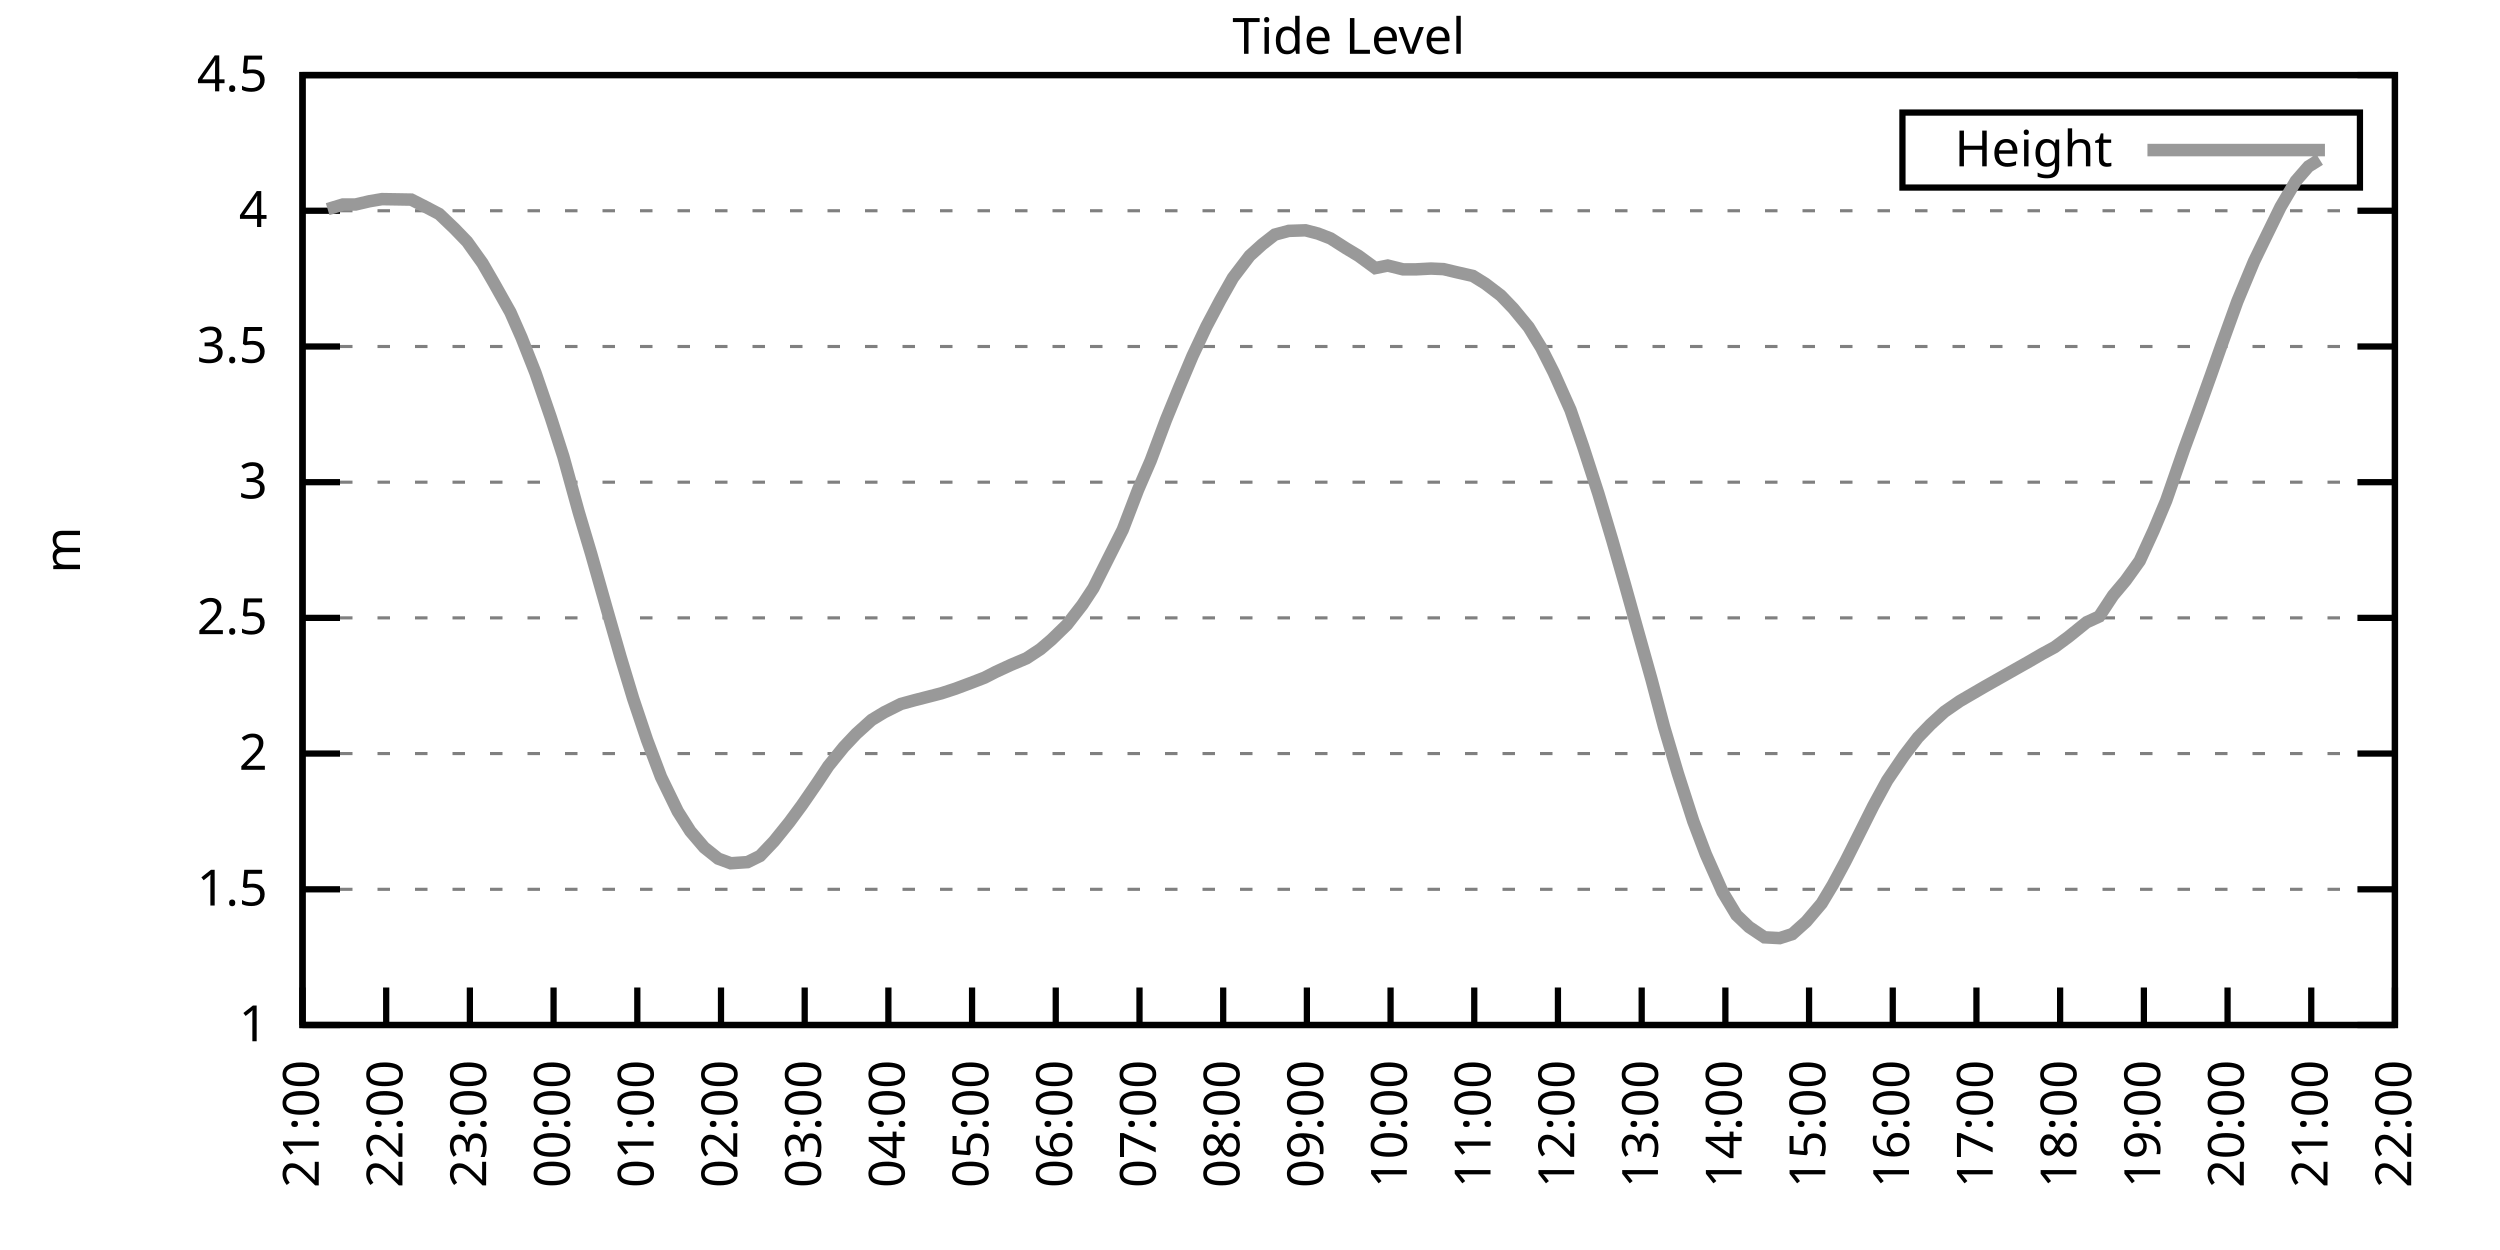
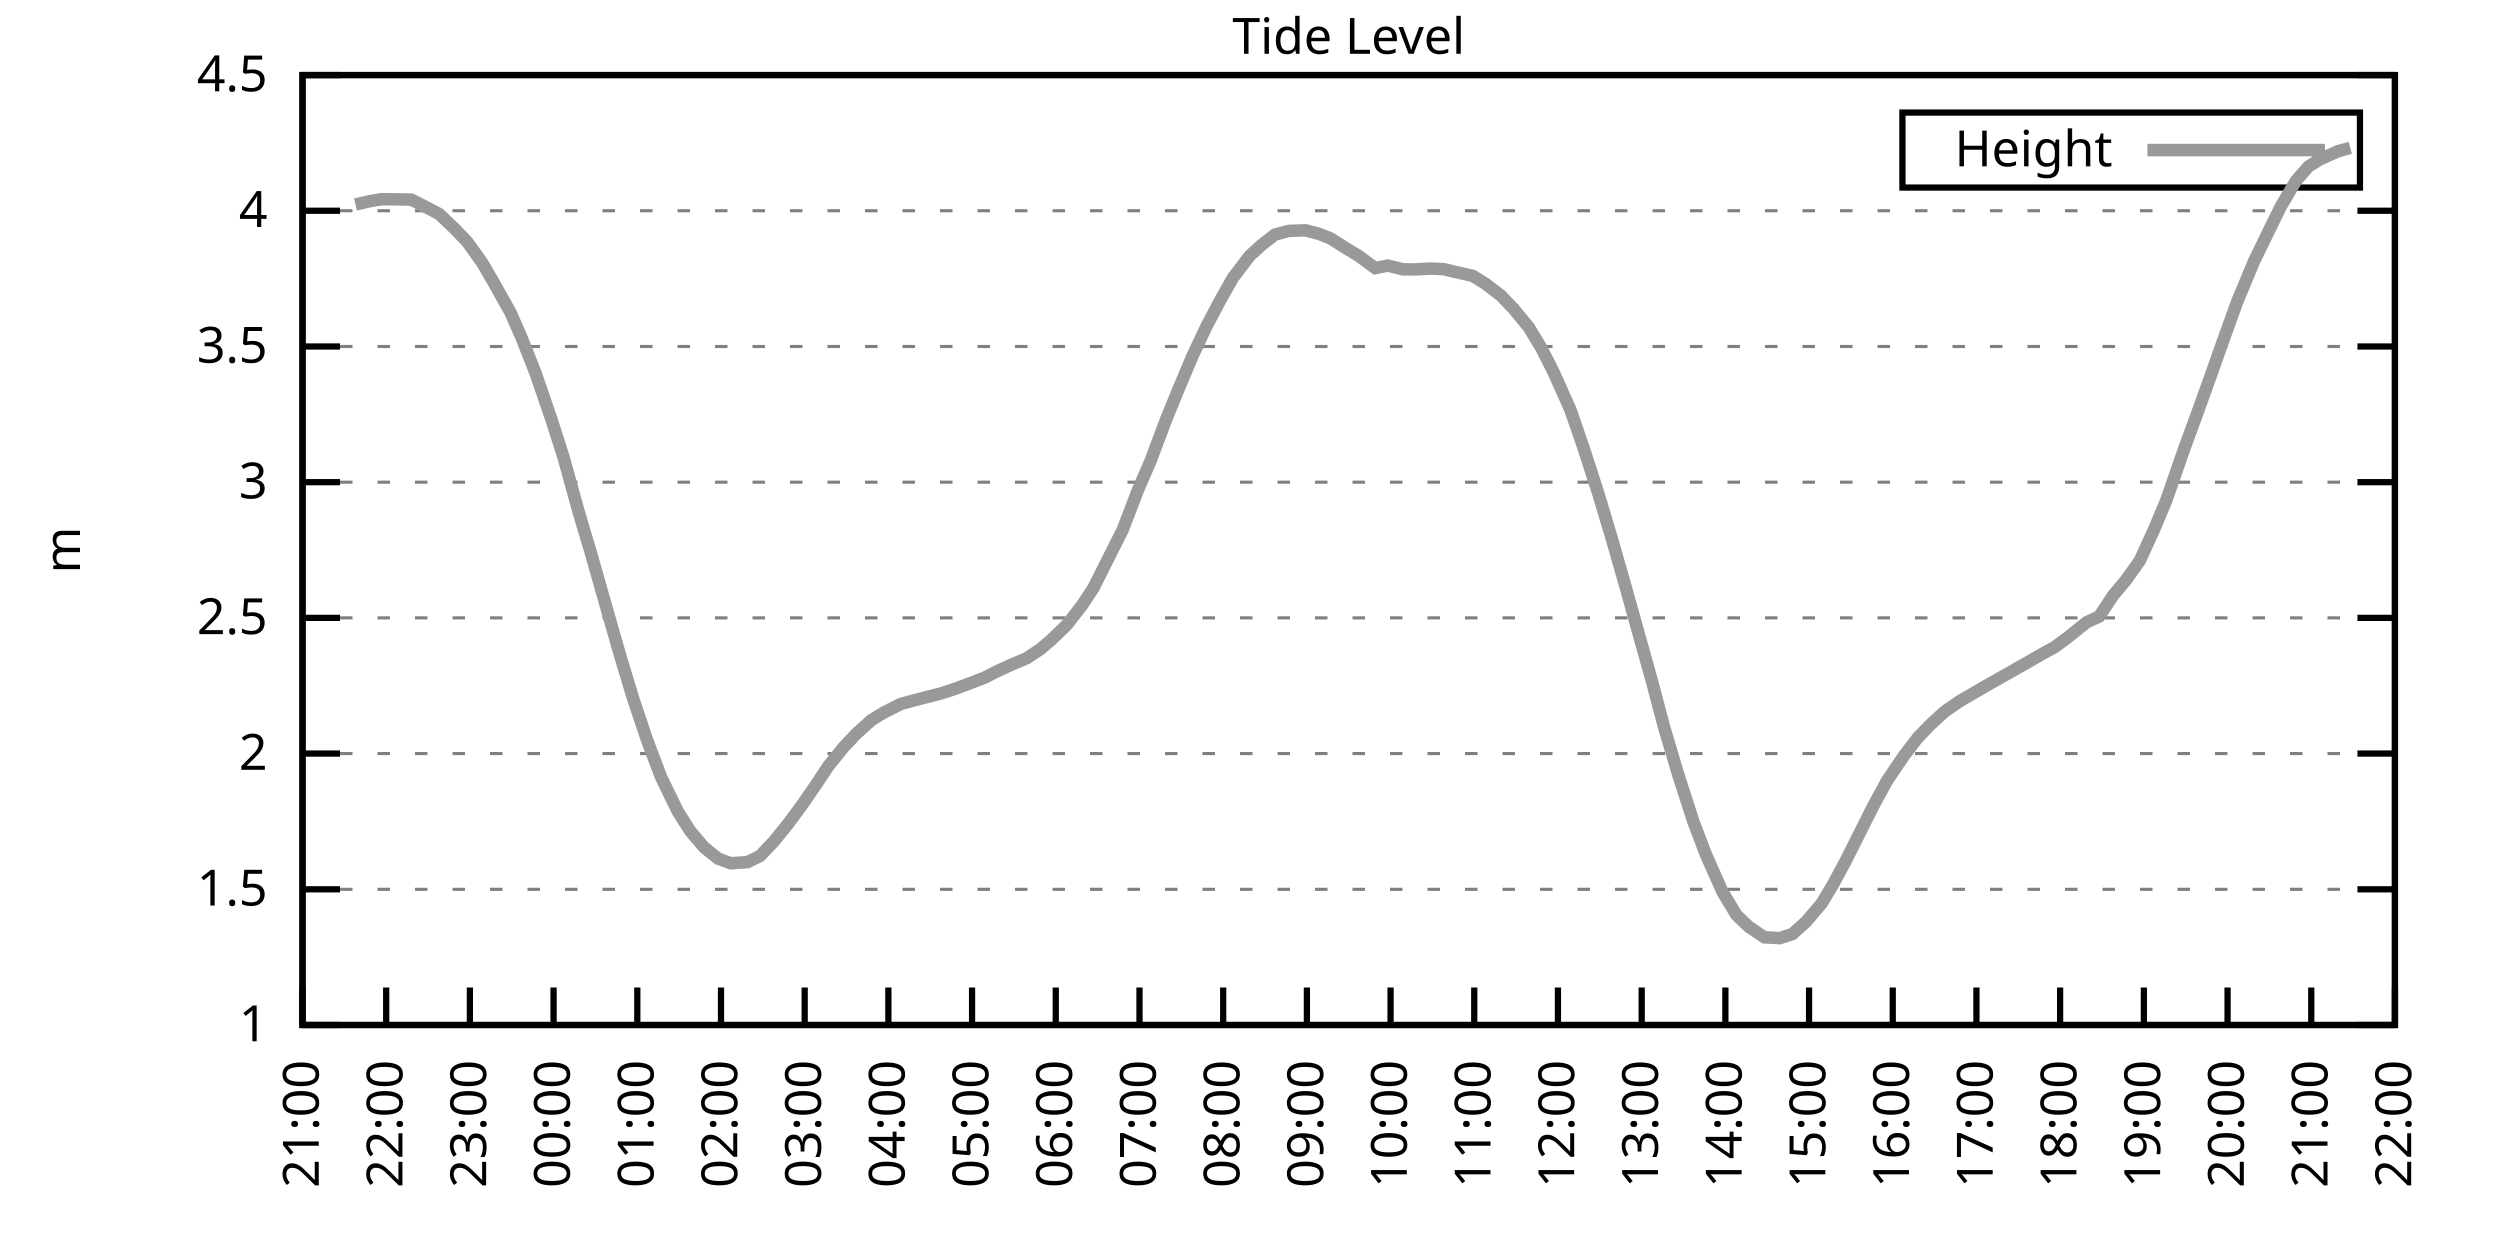
<svg xmlns="http://www.w3.org/2000/svg" xmlns:xlink="http://www.w3.org/1999/xlink" width="400" height="200" viewBox="0 0 400 200">
  <g id="gnuplot_canvas">
    <rect x="0" y="0" width="400" height="200" fill="none" />
    <defs>
      <circle id="gpDot" r="0.5" stroke-width="0.5" stroke="currentColor" />
      <path id="gpPt0" stroke-width="0.333" stroke="currentColor" d="M-1,0 h2 M0,-1 v2" />
      <path id="gpPt1" stroke-width="0.333" stroke="currentColor" d="M-1,-1 L1,1 M1,-1 L-1,1" />
      <path id="gpPt2" stroke-width="0.333" stroke="currentColor" d="M-1,0 L1,0 M0,-1 L0,1 M-1,-1 L1,1 M-1,1 L1,-1" />
      <rect id="gpPt3" stroke-width="0.333" stroke="currentColor" x="-1" y="-1" width="2" height="2" />
      <rect id="gpPt4" stroke-width="0.333" stroke="currentColor" fill="currentColor" x="-1" y="-1" width="2" height="2" />
      <circle id="gpPt5" stroke-width="0.333" stroke="currentColor" cx="0" cy="0" r="1" />
      <use xlink:href="#gpPt5" id="gpPt6" fill="currentColor" stroke="none" />
      <path id="gpPt7" stroke-width="0.333" stroke="currentColor" d="M0,-1.33 L-1.33,0.67 L1.33,0.67 z" />
      <use xlink:href="#gpPt7" id="gpPt8" fill="currentColor" stroke="none" />
      <use xlink:href="#gpPt7" id="gpPt9" stroke="currentColor" transform="rotate(180)" />
      <use xlink:href="#gpPt9" id="gpPt10" fill="currentColor" stroke="none" />
      <use xlink:href="#gpPt3" id="gpPt11" stroke="currentColor" transform="rotate(45)" />
      <use xlink:href="#gpPt11" id="gpPt12" fill="currentColor" stroke="none" />
      <path id="gpPt13" stroke-width="0.333" stroke="currentColor" d="M0,1.330 L1.265,0.411 L0.782,-1.067 L-0.782,-1.076 L-1.265,0.411 z" />
      <use xlink:href="#gpPt13" id="gpPt14" fill="currentColor" stroke="none" />
      <filter id="textbox" filterUnits="objectBoundingBox" x="0" y="0" height="1" width="1">
        <feFlood flood-color="white" flood-opacity="1" result="bgnd" />
        <feComposite in="SourceGraphic" in2="bgnd" operator="atop" />
      </filter>
      <filter id="greybox" filterUnits="objectBoundingBox" x="0" y="0" height="1" width="1">
        <feFlood flood-color="lightgrey" flood-opacity="1" result="grey" />
        <feComposite in="SourceGraphic" in2="grey" operator="atop" />
      </filter>
    </defs>
    <g fill="none" color="white" stroke="currentColor" stroke-width="1.00" stroke-linecap="butt" stroke-linejoin="miter">
</g>
    <g fill="none" color="black" stroke="currentColor" stroke-width="1.00" stroke-linecap="butt" stroke-linejoin="miter">
      <g stroke="none" shape-rendering="crispEdges">
        <polygon fill="rgb(255, 255, 255)" points="48.40,164.00 383.18,164.00 383.18,12.02 48.40,12.02 " />
      </g>
    </g>
    <g fill="none" color="black" stroke="currentColor" stroke-width="1.00" stroke-linecap="butt" stroke-linejoin="miter">
</g>
    <g fill="none" color="black" stroke="black" stroke-width="0.50" stroke-linecap="butt" stroke-linejoin="miter">
</g>
    <g fill="none" color="gray" stroke="currentColor" stroke-width="0.50" stroke-linecap="butt" stroke-linejoin="miter">
      <path stroke="gray" stroke-dasharray="2,4" class="gridline" d="M48.40,164.00 L383.19,164.00  " />
    </g>
    <g fill="none" color="gray" stroke="gray" stroke-width="1.00" stroke-linecap="butt" stroke-linejoin="miter">
</g>
    <g fill="none" color="black" stroke="currentColor" stroke-width="1.00" stroke-linecap="butt" stroke-linejoin="miter">
      <path stroke="black" d="M48.40,164.00 L54.40,164.00 M383.19,164.00 L377.19,164.00  " />
      <g transform="translate(42.80,166.60)" stroke="none" fill="black" font-family="Sans" font-size="8.00" text-anchor="end">
        <text>
          <tspan font-family="Sans"> 1</tspan>
        </text>
      </g>
    </g>
    <g fill="none" color="black" stroke="currentColor" stroke-width="1.00" stroke-linecap="butt" stroke-linejoin="miter">
</g>
    <g fill="none" color="black" stroke="black" stroke-width="0.50" stroke-linecap="butt" stroke-linejoin="miter">
</g>
    <g fill="none" color="gray" stroke="currentColor" stroke-width="0.50" stroke-linecap="butt" stroke-linejoin="miter">
      <path stroke="gray" stroke-dasharray="2,4" class="gridline" d="M48.40,142.29 L383.19,142.29  " />
    </g>
    <g fill="none" color="gray" stroke="gray" stroke-width="1.00" stroke-linecap="butt" stroke-linejoin="miter">
</g>
    <g fill="none" color="black" stroke="currentColor" stroke-width="1.00" stroke-linecap="butt" stroke-linejoin="miter">
      <path stroke="black" d="M48.40,142.29 L54.40,142.29 M383.19,142.29 L377.19,142.29  " />
      <g transform="translate(42.80,144.89)" stroke="none" fill="black" font-family="Sans" font-size="8.00" text-anchor="end">
        <text>
          <tspan font-family="Sans"> 1.5</tspan>
        </text>
      </g>
    </g>
    <g fill="none" color="black" stroke="currentColor" stroke-width="1.00" stroke-linecap="butt" stroke-linejoin="miter">
</g>
    <g fill="none" color="black" stroke="black" stroke-width="0.50" stroke-linecap="butt" stroke-linejoin="miter">
</g>
    <g fill="none" color="gray" stroke="currentColor" stroke-width="0.50" stroke-linecap="butt" stroke-linejoin="miter">
      <path stroke="gray" stroke-dasharray="2,4" class="gridline" d="M48.40,120.57 L383.19,120.57  " />
    </g>
    <g fill="none" color="gray" stroke="gray" stroke-width="1.00" stroke-linecap="butt" stroke-linejoin="miter">
</g>
    <g fill="none" color="black" stroke="currentColor" stroke-width="1.00" stroke-linecap="butt" stroke-linejoin="miter">
      <path stroke="black" d="M48.40,120.57 L54.40,120.57 M383.19,120.57 L377.19,120.57  " />
      <g transform="translate(42.80,123.17)" stroke="none" fill="black" font-family="Sans" font-size="8.00" text-anchor="end">
        <text>
          <tspan font-family="Sans"> 2</tspan>
        </text>
      </g>
    </g>
    <g fill="none" color="black" stroke="currentColor" stroke-width="1.00" stroke-linecap="butt" stroke-linejoin="miter">
</g>
    <g fill="none" color="black" stroke="black" stroke-width="0.50" stroke-linecap="butt" stroke-linejoin="miter">
</g>
    <g fill="none" color="gray" stroke="currentColor" stroke-width="0.50" stroke-linecap="butt" stroke-linejoin="miter">
      <path stroke="gray" stroke-dasharray="2,4" class="gridline" d="M48.40,98.86 L383.19,98.86  " />
    </g>
    <g fill="none" color="gray" stroke="gray" stroke-width="1.00" stroke-linecap="butt" stroke-linejoin="miter">
</g>
    <g fill="none" color="black" stroke="currentColor" stroke-width="1.00" stroke-linecap="butt" stroke-linejoin="miter">
      <path stroke="black" d="M48.40,98.86 L54.40,98.86 M383.19,98.86 L377.19,98.86  " />
      <g transform="translate(42.80,101.46)" stroke="none" fill="black" font-family="Sans" font-size="8.00" text-anchor="end">
        <text>
          <tspan font-family="Sans"> 2.5</tspan>
        </text>
      </g>
    </g>
    <g fill="none" color="black" stroke="currentColor" stroke-width="1.00" stroke-linecap="butt" stroke-linejoin="miter">
</g>
    <g fill="none" color="black" stroke="black" stroke-width="0.50" stroke-linecap="butt" stroke-linejoin="miter">
</g>
    <g fill="none" color="gray" stroke="currentColor" stroke-width="0.50" stroke-linecap="butt" stroke-linejoin="miter">
      <path stroke="gray" stroke-dasharray="2,4" class="gridline" d="M48.40,77.15 L383.19,77.15  " />
    </g>
    <g fill="none" color="gray" stroke="gray" stroke-width="1.00" stroke-linecap="butt" stroke-linejoin="miter">
</g>
    <g fill="none" color="black" stroke="currentColor" stroke-width="1.00" stroke-linecap="butt" stroke-linejoin="miter">
      <path stroke="black" d="M48.40,77.15 L54.40,77.15 M383.19,77.15 L377.19,77.15  " />
      <g transform="translate(42.80,79.75)" stroke="none" fill="black" font-family="Sans" font-size="8.00" text-anchor="end">
        <text>
          <tspan font-family="Sans"> 3</tspan>
        </text>
      </g>
    </g>
    <g fill="none" color="black" stroke="currentColor" stroke-width="1.00" stroke-linecap="butt" stroke-linejoin="miter">
</g>
    <g fill="none" color="black" stroke="black" stroke-width="0.50" stroke-linecap="butt" stroke-linejoin="miter">
</g>
    <g fill="none" color="gray" stroke="currentColor" stroke-width="0.50" stroke-linecap="butt" stroke-linejoin="miter">
      <path stroke="gray" stroke-dasharray="2,4" class="gridline" d="M48.40,55.44 L383.19,55.44  " />
    </g>
    <g fill="none" color="gray" stroke="gray" stroke-width="1.00" stroke-linecap="butt" stroke-linejoin="miter">
</g>
    <g fill="none" color="black" stroke="currentColor" stroke-width="1.00" stroke-linecap="butt" stroke-linejoin="miter">
      <path stroke="black" d="M48.40,55.44 L54.40,55.44 M383.19,55.44 L377.19,55.44  " />
      <g transform="translate(42.80,58.04)" stroke="none" fill="black" font-family="Sans" font-size="8.00" text-anchor="end">
        <text>
          <tspan font-family="Sans"> 3.5</tspan>
        </text>
      </g>
    </g>
    <g fill="none" color="black" stroke="currentColor" stroke-width="1.00" stroke-linecap="butt" stroke-linejoin="miter">
</g>
    <g fill="none" color="black" stroke="black" stroke-width="0.50" stroke-linecap="butt" stroke-linejoin="miter">
</g>
    <g fill="none" color="gray" stroke="currentColor" stroke-width="0.50" stroke-linecap="butt" stroke-linejoin="miter">
      <path stroke="gray" stroke-dasharray="2,4" class="gridline" d="M48.40,33.72 L383.19,33.72  " />
    </g>
    <g fill="none" color="gray" stroke="gray" stroke-width="1.00" stroke-linecap="butt" stroke-linejoin="miter">
</g>
    <g fill="none" color="black" stroke="currentColor" stroke-width="1.00" stroke-linecap="butt" stroke-linejoin="miter">
      <path stroke="black" d="M48.40,33.72 L54.40,33.72 M383.19,33.72 L377.19,33.72  " />
      <g transform="translate(42.80,36.32)" stroke="none" fill="black" font-family="Sans" font-size="8.00" text-anchor="end">
        <text>
          <tspan font-family="Sans"> 4</tspan>
        </text>
      </g>
    </g>
    <g fill="none" color="black" stroke="currentColor" stroke-width="1.00" stroke-linecap="butt" stroke-linejoin="miter">
</g>
    <g fill="none" color="black" stroke="black" stroke-width="0.50" stroke-linecap="butt" stroke-linejoin="miter">
</g>
    <g fill="none" color="gray" stroke="currentColor" stroke-width="0.50" stroke-linecap="butt" stroke-linejoin="miter">
      <path stroke="gray" stroke-dasharray="2,4" class="gridline" d="M48.40,12.01 L383.19,12.01  " />
    </g>
    <g fill="none" color="gray" stroke="gray" stroke-width="1.00" stroke-linecap="butt" stroke-linejoin="miter">
</g>
    <g fill="none" color="black" stroke="currentColor" stroke-width="1.00" stroke-linecap="butt" stroke-linejoin="miter">
      <path stroke="black" d="M48.40,12.01 L54.40,12.01 M383.19,12.01 L377.19,12.01  " />
      <g transform="translate(42.80,14.61)" stroke="none" fill="black" font-family="Sans" font-size="8.00" text-anchor="end">
        <text>
          <tspan font-family="Sans"> 4.5</tspan>
        </text>
      </g>
    </g>
    <g fill="none" color="black" stroke="currentColor" stroke-width="1.00" stroke-linecap="butt" stroke-linejoin="miter">
      <path stroke="black" d="M48.40,164.00 L48.40,158.00  " />
      <g transform="translate(51.00,169.60) rotate(270.00)" stroke="none" fill="black" font-family="Sans" font-size="8.00" text-anchor="end">
        <text>
          <tspan font-family="Sans">21:00</tspan>
        </text>
      </g>
    </g>
    <g fill="none" color="black" stroke="currentColor" stroke-width="1.00" stroke-linecap="butt" stroke-linejoin="miter">
      <path stroke="black" d="M61.79,164.00 L61.79,158.00  " />
      <g transform="translate(64.39,169.60) rotate(270.00)" stroke="none" fill="black" font-family="Sans" font-size="8.00" text-anchor="end">
        <text>
          <tspan font-family="Sans">22:00</tspan>
        </text>
      </g>
    </g>
    <g fill="none" color="black" stroke="currentColor" stroke-width="1.00" stroke-linecap="butt" stroke-linejoin="miter">
      <path stroke="black" d="M75.18,164.00 L75.18,158.00  " />
      <g transform="translate(77.78,169.60) rotate(270.00)" stroke="none" fill="black" font-family="Sans" font-size="8.00" text-anchor="end">
        <text>
          <tspan font-family="Sans">23:00</tspan>
        </text>
      </g>
    </g>
    <g fill="none" color="black" stroke="currentColor" stroke-width="1.00" stroke-linecap="butt" stroke-linejoin="miter">
      <path stroke="black" d="M88.57,164.00 L88.57,158.00  " />
      <g transform="translate(91.17,169.60) rotate(270.00)" stroke="none" fill="black" font-family="Sans" font-size="8.00" text-anchor="end">
        <text>
          <tspan font-family="Sans">00:00</tspan>
        </text>
      </g>
    </g>
    <g fill="none" color="black" stroke="currentColor" stroke-width="1.00" stroke-linecap="butt" stroke-linejoin="miter">
      <path stroke="black" d="M101.97,164.00 L101.97,158.00  " />
      <g transform="translate(104.57,169.60) rotate(270.00)" stroke="none" fill="black" font-family="Sans" font-size="8.00" text-anchor="end">
        <text>
          <tspan font-family="Sans">01:00</tspan>
        </text>
      </g>
    </g>
    <g fill="none" color="black" stroke="currentColor" stroke-width="1.00" stroke-linecap="butt" stroke-linejoin="miter">
      <path stroke="black" d="M115.36,164.00 L115.36,158.00  " />
      <g transform="translate(117.96,169.60) rotate(270.00)" stroke="none" fill="black" font-family="Sans" font-size="8.00" text-anchor="end">
        <text>
          <tspan font-family="Sans">02:00</tspan>
        </text>
      </g>
    </g>
    <g fill="none" color="black" stroke="currentColor" stroke-width="1.00" stroke-linecap="butt" stroke-linejoin="miter">
      <path stroke="black" d="M128.75,164.00 L128.75,158.00  " />
      <g transform="translate(131.35,169.60) rotate(270.00)" stroke="none" fill="black" font-family="Sans" font-size="8.00" text-anchor="end">
        <text>
          <tspan font-family="Sans">03:00</tspan>
        </text>
      </g>
    </g>
    <g fill="none" color="black" stroke="currentColor" stroke-width="1.00" stroke-linecap="butt" stroke-linejoin="miter">
      <path stroke="black" d="M142.14,164.00 L142.14,158.00  " />
      <g transform="translate(144.74,169.60) rotate(270.00)" stroke="none" fill="black" font-family="Sans" font-size="8.00" text-anchor="end">
        <text>
          <tspan font-family="Sans">04:00</tspan>
        </text>
      </g>
    </g>
    <g fill="none" color="black" stroke="currentColor" stroke-width="1.00" stroke-linecap="butt" stroke-linejoin="miter">
      <path stroke="black" d="M155.53,164.00 L155.53,158.00  " />
      <g transform="translate(158.13,169.60) rotate(270.00)" stroke="none" fill="black" font-family="Sans" font-size="8.00" text-anchor="end">
        <text>
          <tspan font-family="Sans">05:00</tspan>
        </text>
      </g>
    </g>
    <g fill="none" color="black" stroke="currentColor" stroke-width="1.00" stroke-linecap="butt" stroke-linejoin="miter">
      <path stroke="black" d="M168.92,164.00 L168.92,158.00  " />
      <g transform="translate(171.52,169.60) rotate(270.00)" stroke="none" fill="black" font-family="Sans" font-size="8.00" text-anchor="end">
        <text>
          <tspan font-family="Sans">06:00</tspan>
        </text>
      </g>
    </g>
    <g fill="none" color="black" stroke="currentColor" stroke-width="1.00" stroke-linecap="butt" stroke-linejoin="miter">
      <path stroke="black" d="M182.32,164.00 L182.32,158.00  " />
      <g transform="translate(184.92,169.60) rotate(270.00)" stroke="none" fill="black" font-family="Sans" font-size="8.00" text-anchor="end">
        <text>
          <tspan font-family="Sans">07:00</tspan>
        </text>
      </g>
    </g>
    <g fill="none" color="black" stroke="currentColor" stroke-width="1.00" stroke-linecap="butt" stroke-linejoin="miter">
      <path stroke="black" d="M195.71,164.00 L195.71,158.00  " />
      <g transform="translate(198.31,169.60) rotate(270.00)" stroke="none" fill="black" font-family="Sans" font-size="8.00" text-anchor="end">
        <text>
          <tspan font-family="Sans">08:00</tspan>
        </text>
      </g>
    </g>
    <g fill="none" color="black" stroke="currentColor" stroke-width="1.00" stroke-linecap="butt" stroke-linejoin="miter">
      <path stroke="black" d="M209.10,164.00 L209.10,158.00  " />
      <g transform="translate(211.70,169.60) rotate(270.00)" stroke="none" fill="black" font-family="Sans" font-size="8.00" text-anchor="end">
        <text>
          <tspan font-family="Sans">09:00</tspan>
        </text>
      </g>
    </g>
    <g fill="none" color="black" stroke="currentColor" stroke-width="1.00" stroke-linecap="butt" stroke-linejoin="miter">
      <path stroke="black" d="M222.49,164.00 L222.49,158.00  " />
      <g transform="translate(225.09,169.60) rotate(270.00)" stroke="none" fill="black" font-family="Sans" font-size="8.00" text-anchor="end">
        <text>
          <tspan font-family="Sans">10:00</tspan>
        </text>
      </g>
    </g>
    <g fill="none" color="black" stroke="currentColor" stroke-width="1.00" stroke-linecap="butt" stroke-linejoin="miter">
      <path stroke="black" d="M235.88,164.00 L235.88,158.00  " />
      <g transform="translate(238.48,169.60) rotate(270.00)" stroke="none" fill="black" font-family="Sans" font-size="8.00" text-anchor="end">
        <text>
          <tspan font-family="Sans">11:00</tspan>
        </text>
      </g>
    </g>
    <g fill="none" color="black" stroke="currentColor" stroke-width="1.00" stroke-linecap="butt" stroke-linejoin="miter">
      <path stroke="black" d="M249.27,164.00 L249.27,158.00  " />
      <g transform="translate(251.87,169.60) rotate(270.00)" stroke="none" fill="black" font-family="Sans" font-size="8.00" text-anchor="end">
        <text>
          <tspan font-family="Sans">12:00</tspan>
        </text>
      </g>
    </g>
    <g fill="none" color="black" stroke="currentColor" stroke-width="1.00" stroke-linecap="butt" stroke-linejoin="miter">
      <path stroke="black" d="M262.67,164.00 L262.67,158.00  " />
      <g transform="translate(265.27,169.60) rotate(270.00)" stroke="none" fill="black" font-family="Sans" font-size="8.00" text-anchor="end">
        <text>
          <tspan font-family="Sans">13:00</tspan>
        </text>
      </g>
    </g>
    <g fill="none" color="black" stroke="currentColor" stroke-width="1.00" stroke-linecap="butt" stroke-linejoin="miter">
      <path stroke="black" d="M276.06,164.00 L276.06,158.00  " />
      <g transform="translate(278.66,169.60) rotate(270.00)" stroke="none" fill="black" font-family="Sans" font-size="8.00" text-anchor="end">
        <text>
          <tspan font-family="Sans">14:00</tspan>
        </text>
      </g>
    </g>
    <g fill="none" color="black" stroke="currentColor" stroke-width="1.00" stroke-linecap="butt" stroke-linejoin="miter">
      <path stroke="black" d="M289.45,164.00 L289.45,158.00  " />
      <g transform="translate(292.05,169.60) rotate(270.00)" stroke="none" fill="black" font-family="Sans" font-size="8.00" text-anchor="end">
        <text>
          <tspan font-family="Sans">15:00</tspan>
        </text>
      </g>
    </g>
    <g fill="none" color="black" stroke="currentColor" stroke-width="1.00" stroke-linecap="butt" stroke-linejoin="miter">
      <path stroke="black" d="M302.84,164.00 L302.84,158.00  " />
      <g transform="translate(305.44,169.60) rotate(270.00)" stroke="none" fill="black" font-family="Sans" font-size="8.00" text-anchor="end">
        <text>
          <tspan font-family="Sans">16:00</tspan>
        </text>
      </g>
    </g>
    <g fill="none" color="black" stroke="currentColor" stroke-width="1.00" stroke-linecap="butt" stroke-linejoin="miter">
      <path stroke="black" d="M316.23,164.00 L316.23,158.00  " />
      <g transform="translate(318.83,169.60) rotate(270.00)" stroke="none" fill="black" font-family="Sans" font-size="8.00" text-anchor="end">
        <text>
          <tspan font-family="Sans">17:00</tspan>
        </text>
      </g>
    </g>
    <g fill="none" color="black" stroke="currentColor" stroke-width="1.00" stroke-linecap="butt" stroke-linejoin="miter">
      <path stroke="black" d="M329.62,164.00 L329.62,158.00  " />
      <g transform="translate(332.22,169.60) rotate(270.00)" stroke="none" fill="black" font-family="Sans" font-size="8.00" text-anchor="end">
        <text>
          <tspan font-family="Sans">18:00</tspan>
        </text>
      </g>
    </g>
    <g fill="none" color="black" stroke="currentColor" stroke-width="1.00" stroke-linecap="butt" stroke-linejoin="miter">
      <path stroke="black" d="M343.02,164.00 L343.02,158.00  " />
      <g transform="translate(345.62,169.60) rotate(270.00)" stroke="none" fill="black" font-family="Sans" font-size="8.00" text-anchor="end">
        <text>
          <tspan font-family="Sans">19:00</tspan>
        </text>
      </g>
    </g>
    <g fill="none" color="black" stroke="currentColor" stroke-width="1.00" stroke-linecap="butt" stroke-linejoin="miter">
      <path stroke="black" d="M356.41,164.00 L356.41,158.00  " />
      <g transform="translate(359.01,169.60) rotate(270.00)" stroke="none" fill="black" font-family="Sans" font-size="8.00" text-anchor="end">
        <text>
          <tspan font-family="Sans">20:00</tspan>
        </text>
      </g>
    </g>
    <g fill="none" color="black" stroke="currentColor" stroke-width="1.00" stroke-linecap="butt" stroke-linejoin="miter">
      <path stroke="black" d="M369.80,164.00 L369.80,158.00  " />
      <g transform="translate(372.40,169.60) rotate(270.00)" stroke="none" fill="black" font-family="Sans" font-size="8.00" text-anchor="end">
        <text>
          <tspan font-family="Sans">21:00</tspan>
        </text>
      </g>
    </g>
    <g fill="none" color="black" stroke="currentColor" stroke-width="1.00" stroke-linecap="butt" stroke-linejoin="miter">
      <path stroke="black" d="M383.19,164.00 L383.19,158.00  " />
      <g transform="translate(385.79,169.60) rotate(270.00)" stroke="none" fill="black" font-family="Sans" font-size="8.00" text-anchor="end">
        <text>
          <tspan font-family="Sans">22:00</tspan>
        </text>
      </g>
    </g>
    <g fill="none" color="black" stroke="currentColor" stroke-width="1.00" stroke-linecap="butt" stroke-linejoin="miter">
</g>
    <g fill="none" color="black" stroke="currentColor" stroke-width="1.00" stroke-linecap="butt" stroke-linejoin="miter">
      <path stroke="black" d="M48.40,12.01 L48.40,164.00 L383.19,164.00 L383.19,12.01 L48.40,12.01 Z  " />
    </g>
    <g fill="none" color="black" stroke="currentColor" stroke-width="1.00" stroke-linecap="butt" stroke-linejoin="miter">
</g>
    <g fill="none" color="black" stroke="currentColor" stroke-width="1.00" stroke-linecap="butt" stroke-linejoin="miter">
      <path stroke="black" d="M304.39,30.01 L304.39,18.01 L377.59,18.01 L377.59,30.01 L304.39,30.01 Z  " />
    </g>
    <g id="Tide_level_plot_1">
      <g fill="none" color="white" stroke="black" stroke-width="2.00" stroke-linecap="butt" stroke-linejoin="miter">
</g>
      <g fill="none" color="black" stroke="currentColor" stroke-width="2.00" stroke-linecap="butt" stroke-linejoin="miter">
        <g transform="translate(337.99,26.61)" stroke="none" fill="black" font-family="Sans" font-size="8.00" text-anchor="end">
          <text>
            <tspan font-family="Sans">Height</tspan>
          </text>
        </g>
      </g>
      <g fill="none" color="black" stroke="currentColor" stroke-width="2.00" stroke-linecap="butt" stroke-linejoin="miter">
-         <path stroke="rgb(153, 153, 153)" d="M343.59,24.01 L371.99,24.01 M52.42,33.46 L54.87,32.72 L56.88,32.72 L59.11,32.20 L61.12,31.86 L63.58,31.90   L65.81,31.94 L68.04,33.07 L70.27,34.24 L72.73,36.59 L74.74,38.67 L77.19,42.10 L78.98,45.19 L81.66,49.96   L83.44,54.00 L85.67,59.65 L88.13,66.81 L90.14,73.07 L92.59,81.93 L94.60,88.66 L97.06,97.34 L99.29,105.11   L101.30,111.76 L103.53,118.40 L105.76,124.31 L108.44,129.82 L110.45,132.99 L112.68,135.60 L114.91,137.38 L116.92,138.12   L119.60,137.94 L121.61,136.95 L123.84,134.60 L126.29,131.56 L128.30,128.83 L130.76,125.26 L132.54,122.57 L135.00,119.53   L137.01,117.40 L139.46,115.19 L141.47,113.97 L144.15,112.63 L146.38,112.02 L148.61,111.45 L150.62,110.93 L152.85,110.20   L155.31,109.28 L157.54,108.42 L159.33,107.50 L161.78,106.37 L164.24,105.33 L166.47,103.86 L168.25,102.34 L170.71,99.95   L173.17,96.78 L174.95,94.08 L177.41,89.18 L179.64,84.75 L182.09,78.36 L184.10,73.72 L186.56,67.16 L188.57,62.25   L190.80,56.96 L193.03,52.22 L195.26,48.01 L197.27,44.45 L199.95,40.93 L201.96,39.11 L203.97,37.54 L206.20,36.94   L208.88,36.85 L210.88,37.37 L212.89,38.15 L215.35,39.72 L217.36,40.93 L220.04,42.89 L222.04,42.49 L224.50,43.10   L226.51,43.10 L228.96,42.97 L230.97,43.06 L232.98,43.54 L235.66,44.15 L237.67,45.40 L240.12,47.27 L242.13,49.36   L244.59,52.35 L246.60,55.65 L248.60,59.60 L251.28,65.60 L253.29,71.42 L255.75,79.02 L257.98,86.49 L259.99,93.52   L262.00,100.73 L264.23,108.68 L266.24,116.28 L268.47,123.79 L270.92,131.39 L272.93,136.69 L275.61,142.72 L277.84,146.41   L279.85,148.32 L282.31,149.97 L284.76,150.10 L286.77,149.45 L289.00,147.45 L291.46,144.55 L293.24,141.59 L295.25,137.86   L297.48,133.43 L299.72,128.96 L301.95,124.87 L304.63,120.92 L306.86,118.01 L308.87,115.93 L311.10,113.89 L313.55,112.19   L315.56,111.02 L317.57,109.85 L319.80,108.59 L322.48,107.07 L324.71,105.81 L326.72,104.64 L328.73,103.55 L330.96,101.90   L333.86,99.56 L335.87,98.64 L338.10,95.26 L340.11,92.87 L342.35,89.74 L344.58,84.88 L346.59,80.10 L349.49,71.76   L351.50,66.29 L353.73,60.08 L355.51,55.04 L357.97,48.23 L360.65,41.80 L362.66,37.67 L364.89,33.11 L367.34,28.95   L369.35,26.64 L371.14,25.52  " />
+         <path stroke="rgb(153, 153, 153)" d="M343.59,24.01 L371.99,24.01 M56.88,32.72 L59.11,32.20 L61.12,31.86 L63.58,31.90 L65.81,31.94 L68.04,33.07   L70.27,34.24 L72.73,36.59 L74.74,38.67 L77.19,42.10 L78.98,45.19 L81.66,49.96 L83.44,54.00 L85.67,59.65   L88.13,66.81 L90.14,73.07 L92.59,81.93 L94.60,88.66 L97.06,97.34 L99.29,105.11 L101.30,111.76 L103.53,118.40   L105.76,124.31 L108.44,129.82 L110.45,132.99 L112.68,135.60 L114.91,137.38 L116.92,138.12 L119.60,137.94 L121.61,136.95   L123.84,134.60 L126.29,131.56 L128.30,128.83 L130.76,125.26 L132.54,122.57 L135.00,119.53 L137.01,117.40 L139.46,115.19   L141.47,113.97 L144.15,112.63 L146.38,112.02 L148.61,111.45 L150.62,110.93 L152.85,110.20 L155.31,109.28 L157.54,108.42   L159.33,107.50 L161.78,106.37 L164.24,105.33 L166.47,103.86 L168.25,102.34 L170.71,99.95 L173.17,96.78 L174.95,94.08   L177.41,89.18 L179.64,84.75 L182.09,78.36 L184.10,73.72 L186.56,67.16 L188.57,62.25 L190.80,56.96 L193.03,52.22   L195.26,48.01 L197.27,44.45 L199.95,40.93 L201.96,39.11 L203.97,37.54 L206.20,36.94 L208.88,36.85 L210.88,37.37   L212.89,38.15 L215.35,39.72 L217.36,40.93 L220.04,42.89 L222.04,42.49 L224.50,43.10 L226.51,43.10 L228.96,42.97   L230.97,43.06 L232.98,43.54 L235.66,44.15 L237.67,45.40 L240.12,47.27 L242.13,49.36 L244.59,52.35 L246.60,55.65   L248.60,59.60 L251.28,65.60 L253.29,71.42 L255.75,79.02 L257.98,86.49 L259.99,93.52 L262.00,100.73 L264.23,108.68   L266.24,116.28 L268.47,123.79 L270.92,131.39 L272.93,136.69 L275.61,142.72 L277.84,146.41 L279.85,148.32 L282.31,149.97   L284.76,150.10 L286.77,149.45 L289.00,147.45 L291.46,144.55 L293.24,141.59 L295.25,137.86 L297.48,133.43 L299.72,128.96   L301.95,124.87 L304.63,120.92 L306.86,118.01 L308.87,115.93 L311.10,113.89 L313.55,112.19 L315.56,111.02 L317.57,109.85   L319.80,108.59 L322.48,107.07 L324.71,105.81 L326.72,104.64 L328.73,103.55 L330.96,101.90 L333.86,99.56 L335.87,98.64   L338.10,95.26 L340.11,92.87 L342.35,89.74 L344.58,84.88 L346.59,80.10 L349.49,71.76 L351.50,66.29 L353.73,60.08   L355.51,55.04 L357.97,48.23 L360.65,41.80 L362.66,37.67 L364.89,33.11 L367.34,28.95 L369.35,26.64 L371.14,25.52   L374.04,24.21 L376.05,23.65  " />
      </g>
    </g>
    <g fill="none" color="black" stroke="currentColor" stroke-width="2.00" stroke-linecap="butt" stroke-linejoin="miter">
</g>
    <g fill="none" color="black" stroke="black" stroke-width="1.00" stroke-linecap="butt" stroke-linejoin="miter">
</g>
    <g fill="none" color="black" stroke="currentColor" stroke-width="1.00" stroke-linecap="butt" stroke-linejoin="miter">
      <path stroke="black" d="M48.40,12.01 L48.40,164.00 L383.19,164.00 L383.19,12.01 L48.40,12.01 Z  " />
      <g transform="translate(12.80,88.01) rotate(270.00)" stroke="none" fill="black" font-family="Sans" font-size="8.00" text-anchor="middle">
        <text>
          <tspan font-family="Sans">m</tspan>
        </text>
      </g>
    </g>
    <g fill="none" color="black" stroke="currentColor" stroke-width="1.00" stroke-linecap="butt" stroke-linejoin="miter">
</g>
    <g fill="none" color="black" stroke="currentColor" stroke-width="1.00" stroke-linecap="butt" stroke-linejoin="miter">
      <g transform="translate(215.79,8.61)" stroke="none" fill="black" font-family="Sans" font-size="8.00" text-anchor="middle">
        <text>
          <tspan font-family="Sans">Tide Level</tspan>
        </text>
      </g>
    </g>
    <g fill="none" color="black" stroke="currentColor" stroke-width="1.00" stroke-linecap="butt" stroke-linejoin="miter">
</g>
  </g>
</svg>
